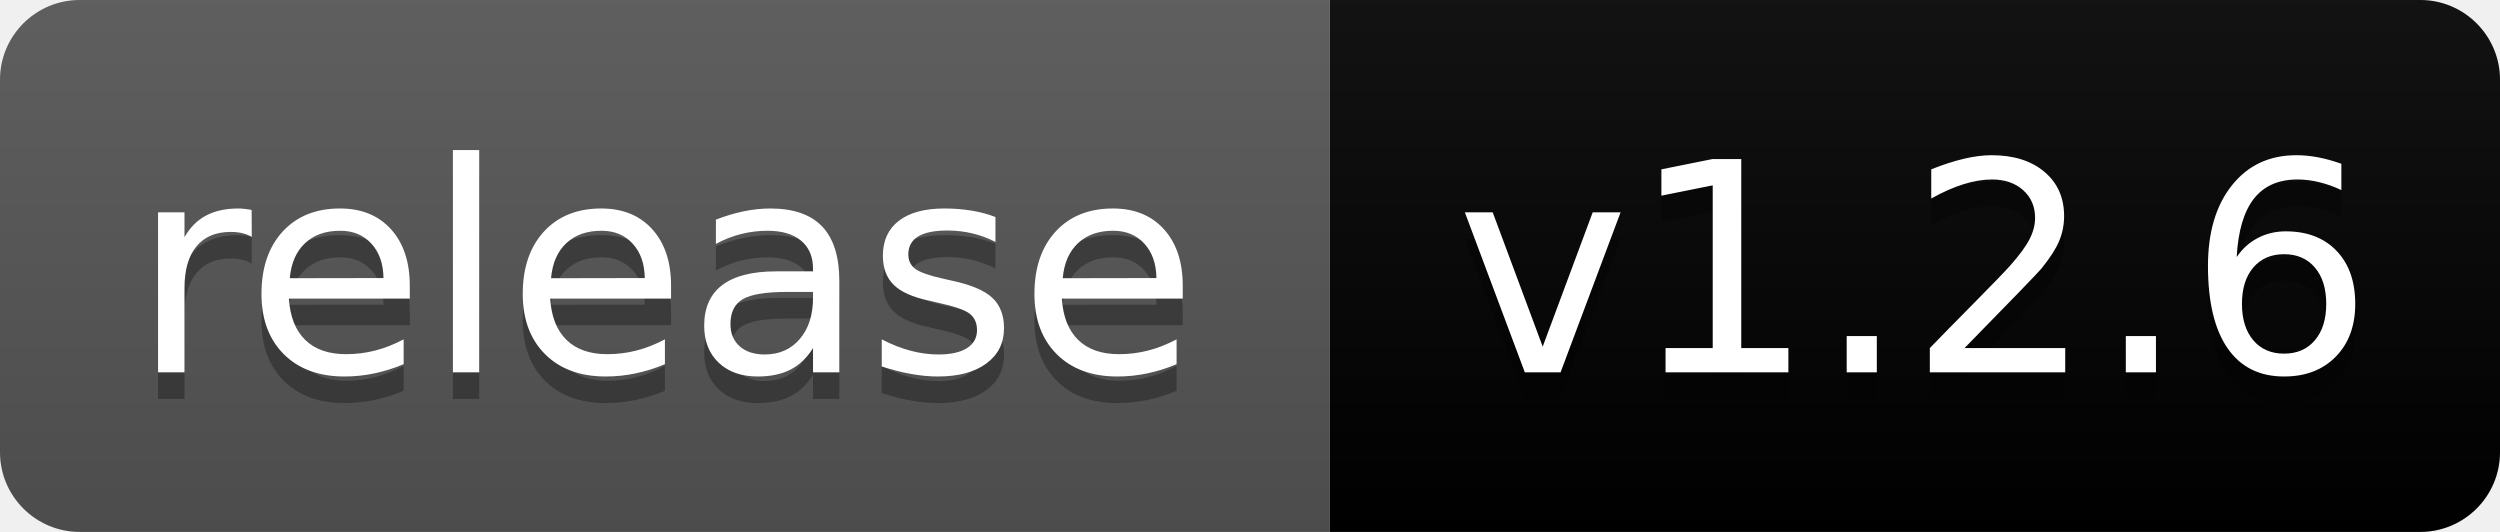
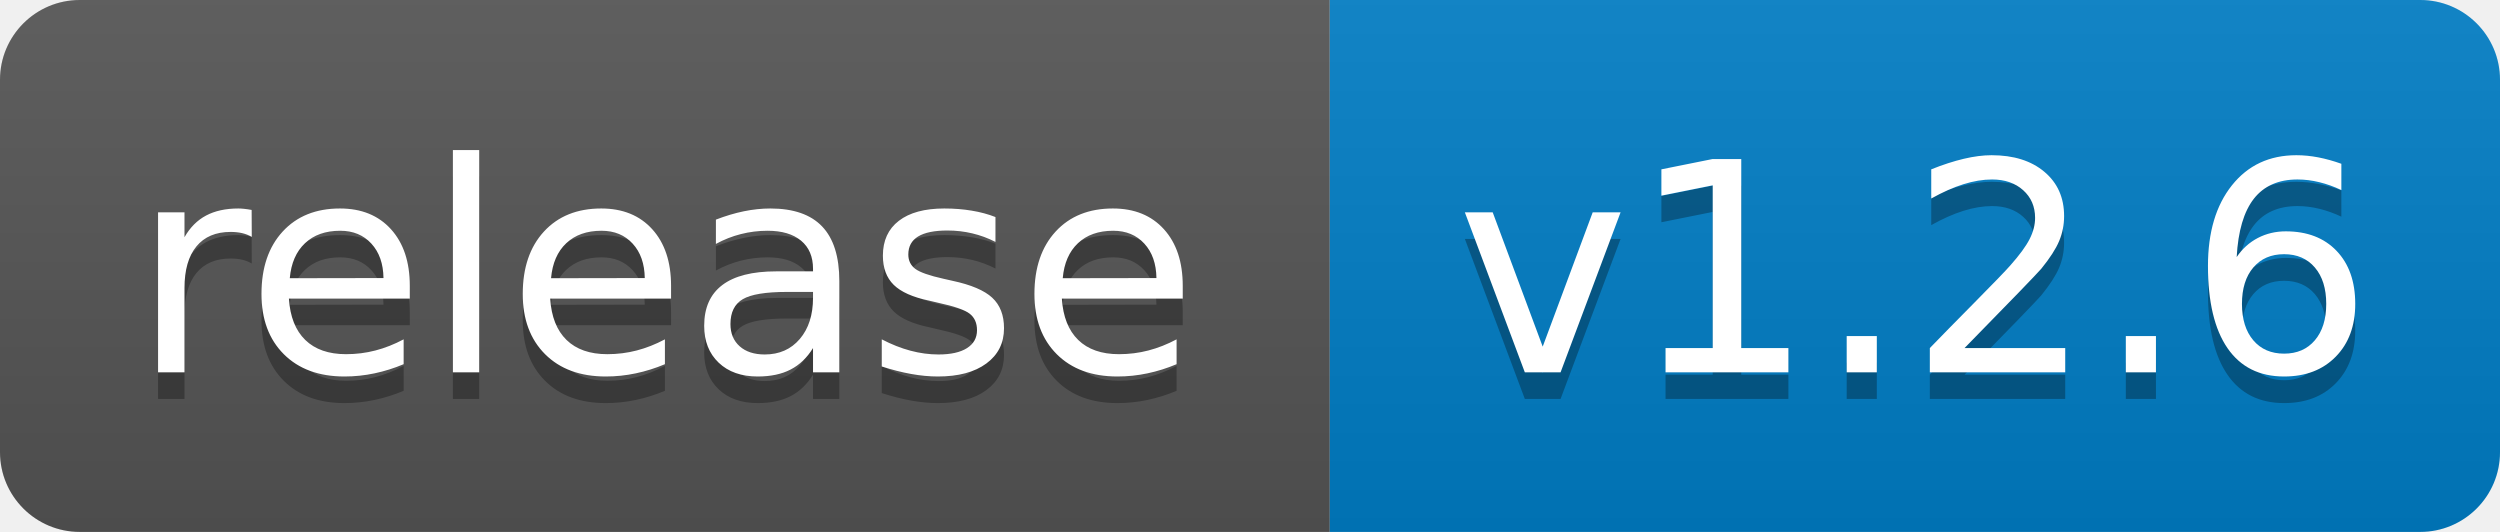
<svg xmlns="http://www.w3.org/2000/svg" width="94" height="20" role="img" aria-label="release: v1.2.6">
  <linearGradient id="s" x2="0" y2="100%">
    <stop offset="0" stop-color="#bbb" stop-opacity=".1" />
    <stop offset="1" stop-opacity=".1" />
  </linearGradient>
  <clipPath id="r">
    <rect width="94" height="20" rx="3" fill="#fff" />
  </clipPath>
  <g clip-path="url(#r)">
    <rect width="50" height="20" fill="#555" />
-     <rect x="50" width="44" height="20" fill="#blue" />
+     <rect x="50" width="44" height="20" fill="#007ec6" />
    <rect width="94" height="20" fill="url(#s)" />
  </g>
  <g fill="#fff" text-anchor="middle" font-family="Verdana,Geneva,DejaVu Sans,sans-serif" text-rendering="geometricPrecision" font-size="110">
    <text aria-hidden="true" x="250" y="150" fill="#010101" fill-opacity=".3" transform="scale(.1)" textLength="401">release</text>
    <text x="250" y="140" transform="scale(.1)" fill="#fff" textLength="401">release</text>
    <text aria-hidden="true" x="720" y="150" fill="#010101" fill-opacity=".3" transform="scale(.1)" textLength="344">v1.2.6</text>
    <text x="720" y="140" transform="scale(.1)" fill="#fff" textLength="344">v1.2.6</text>
  </g>
</svg>
